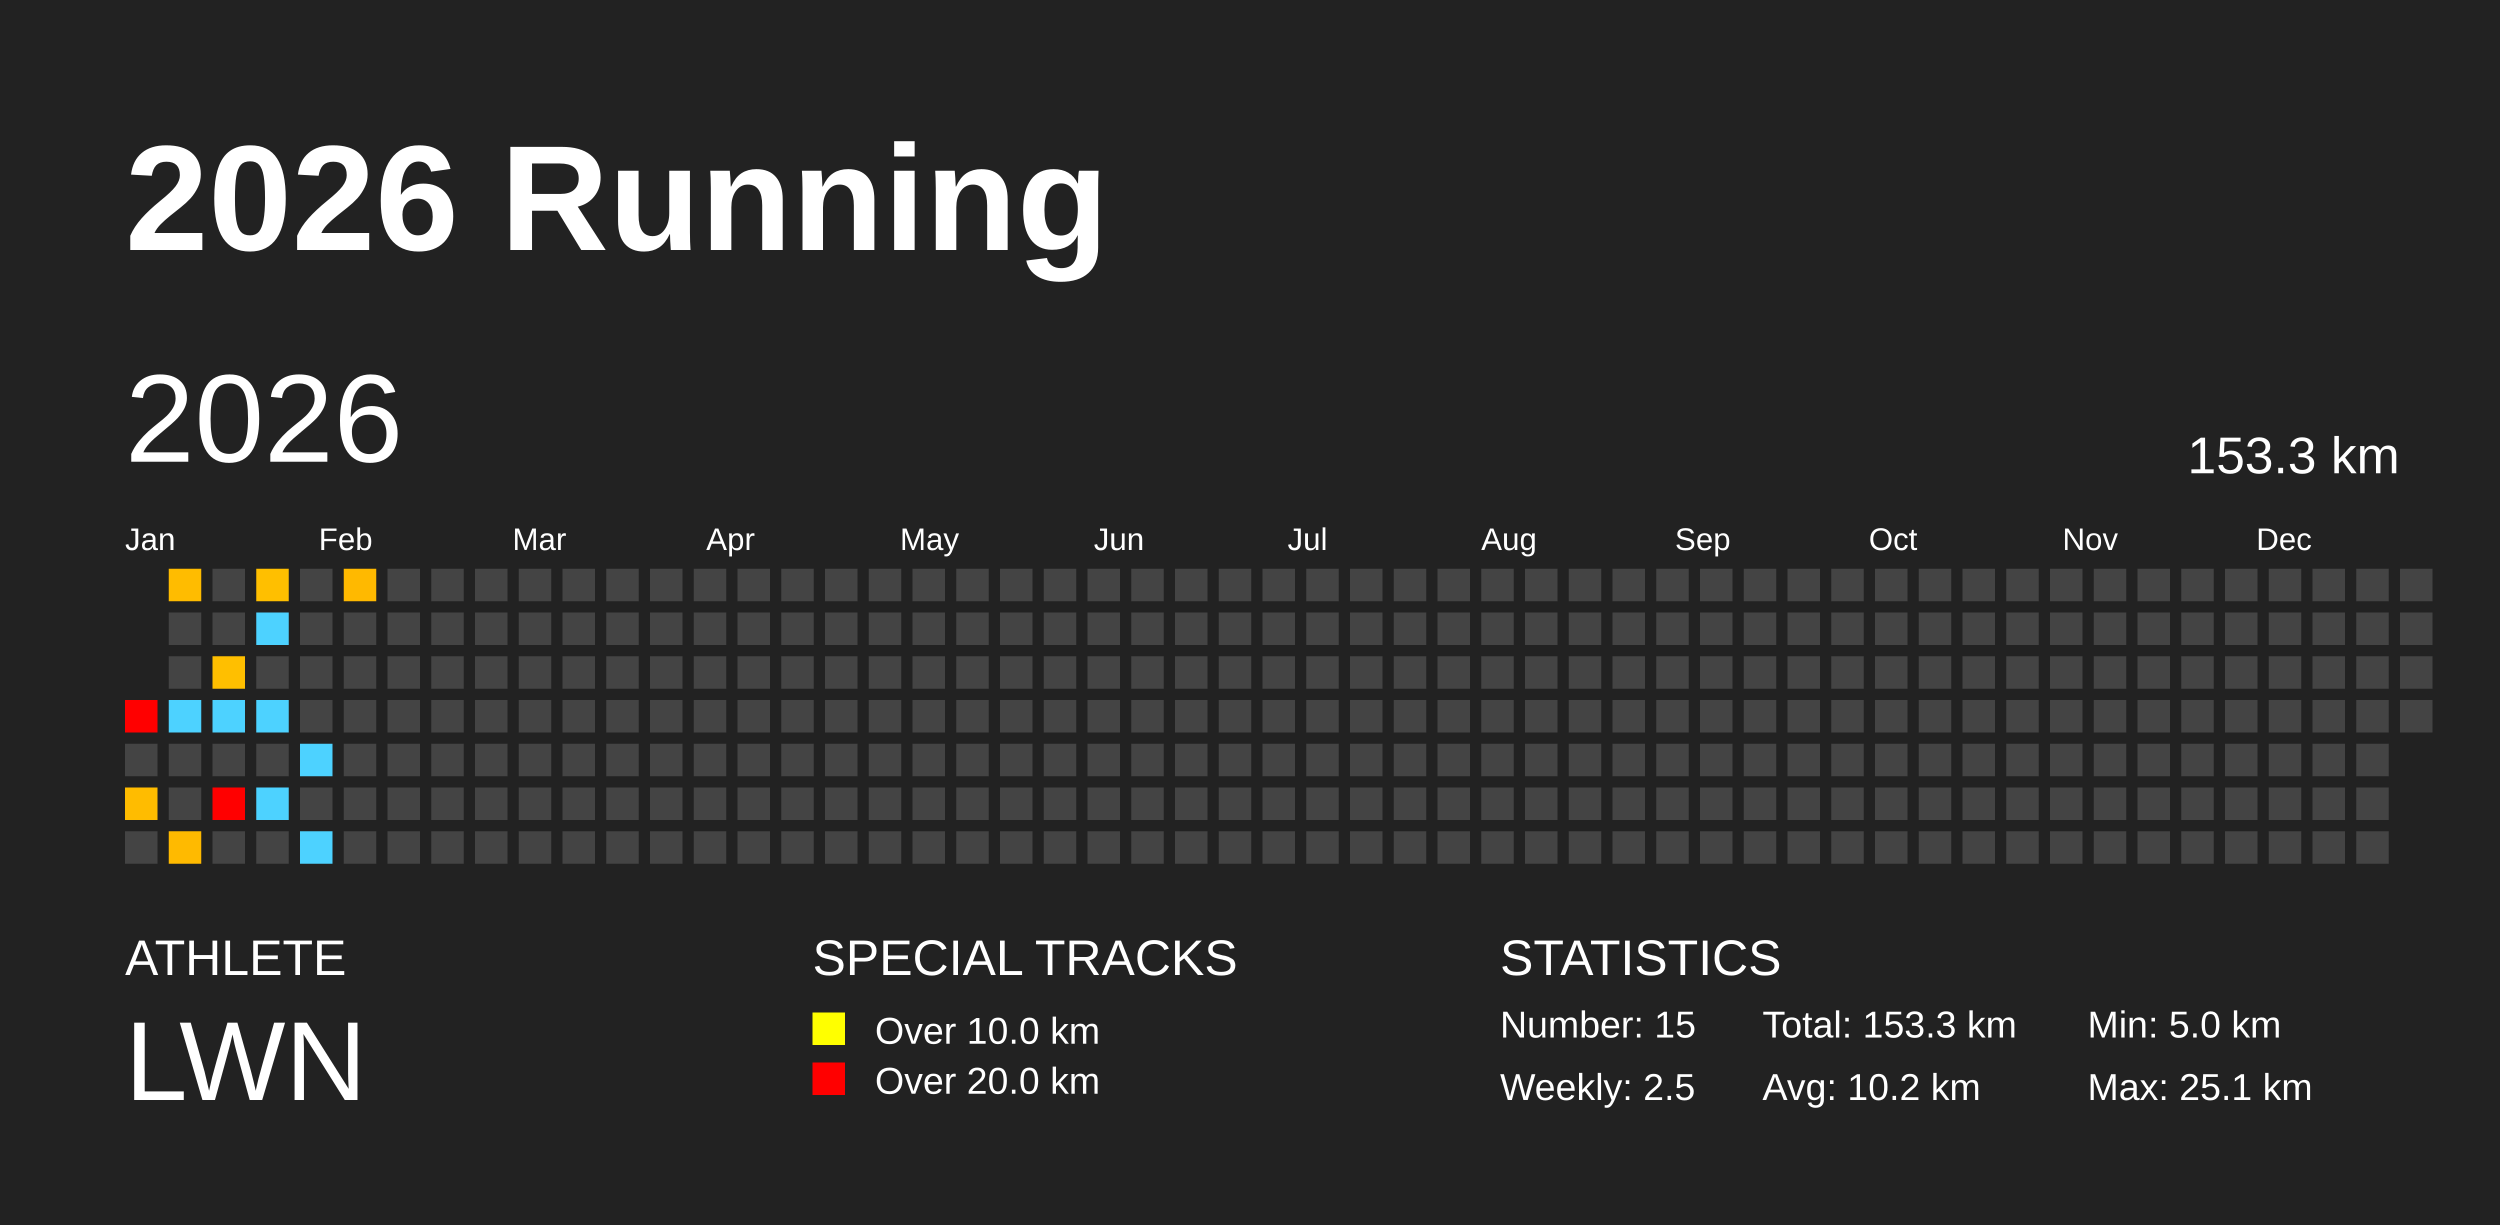
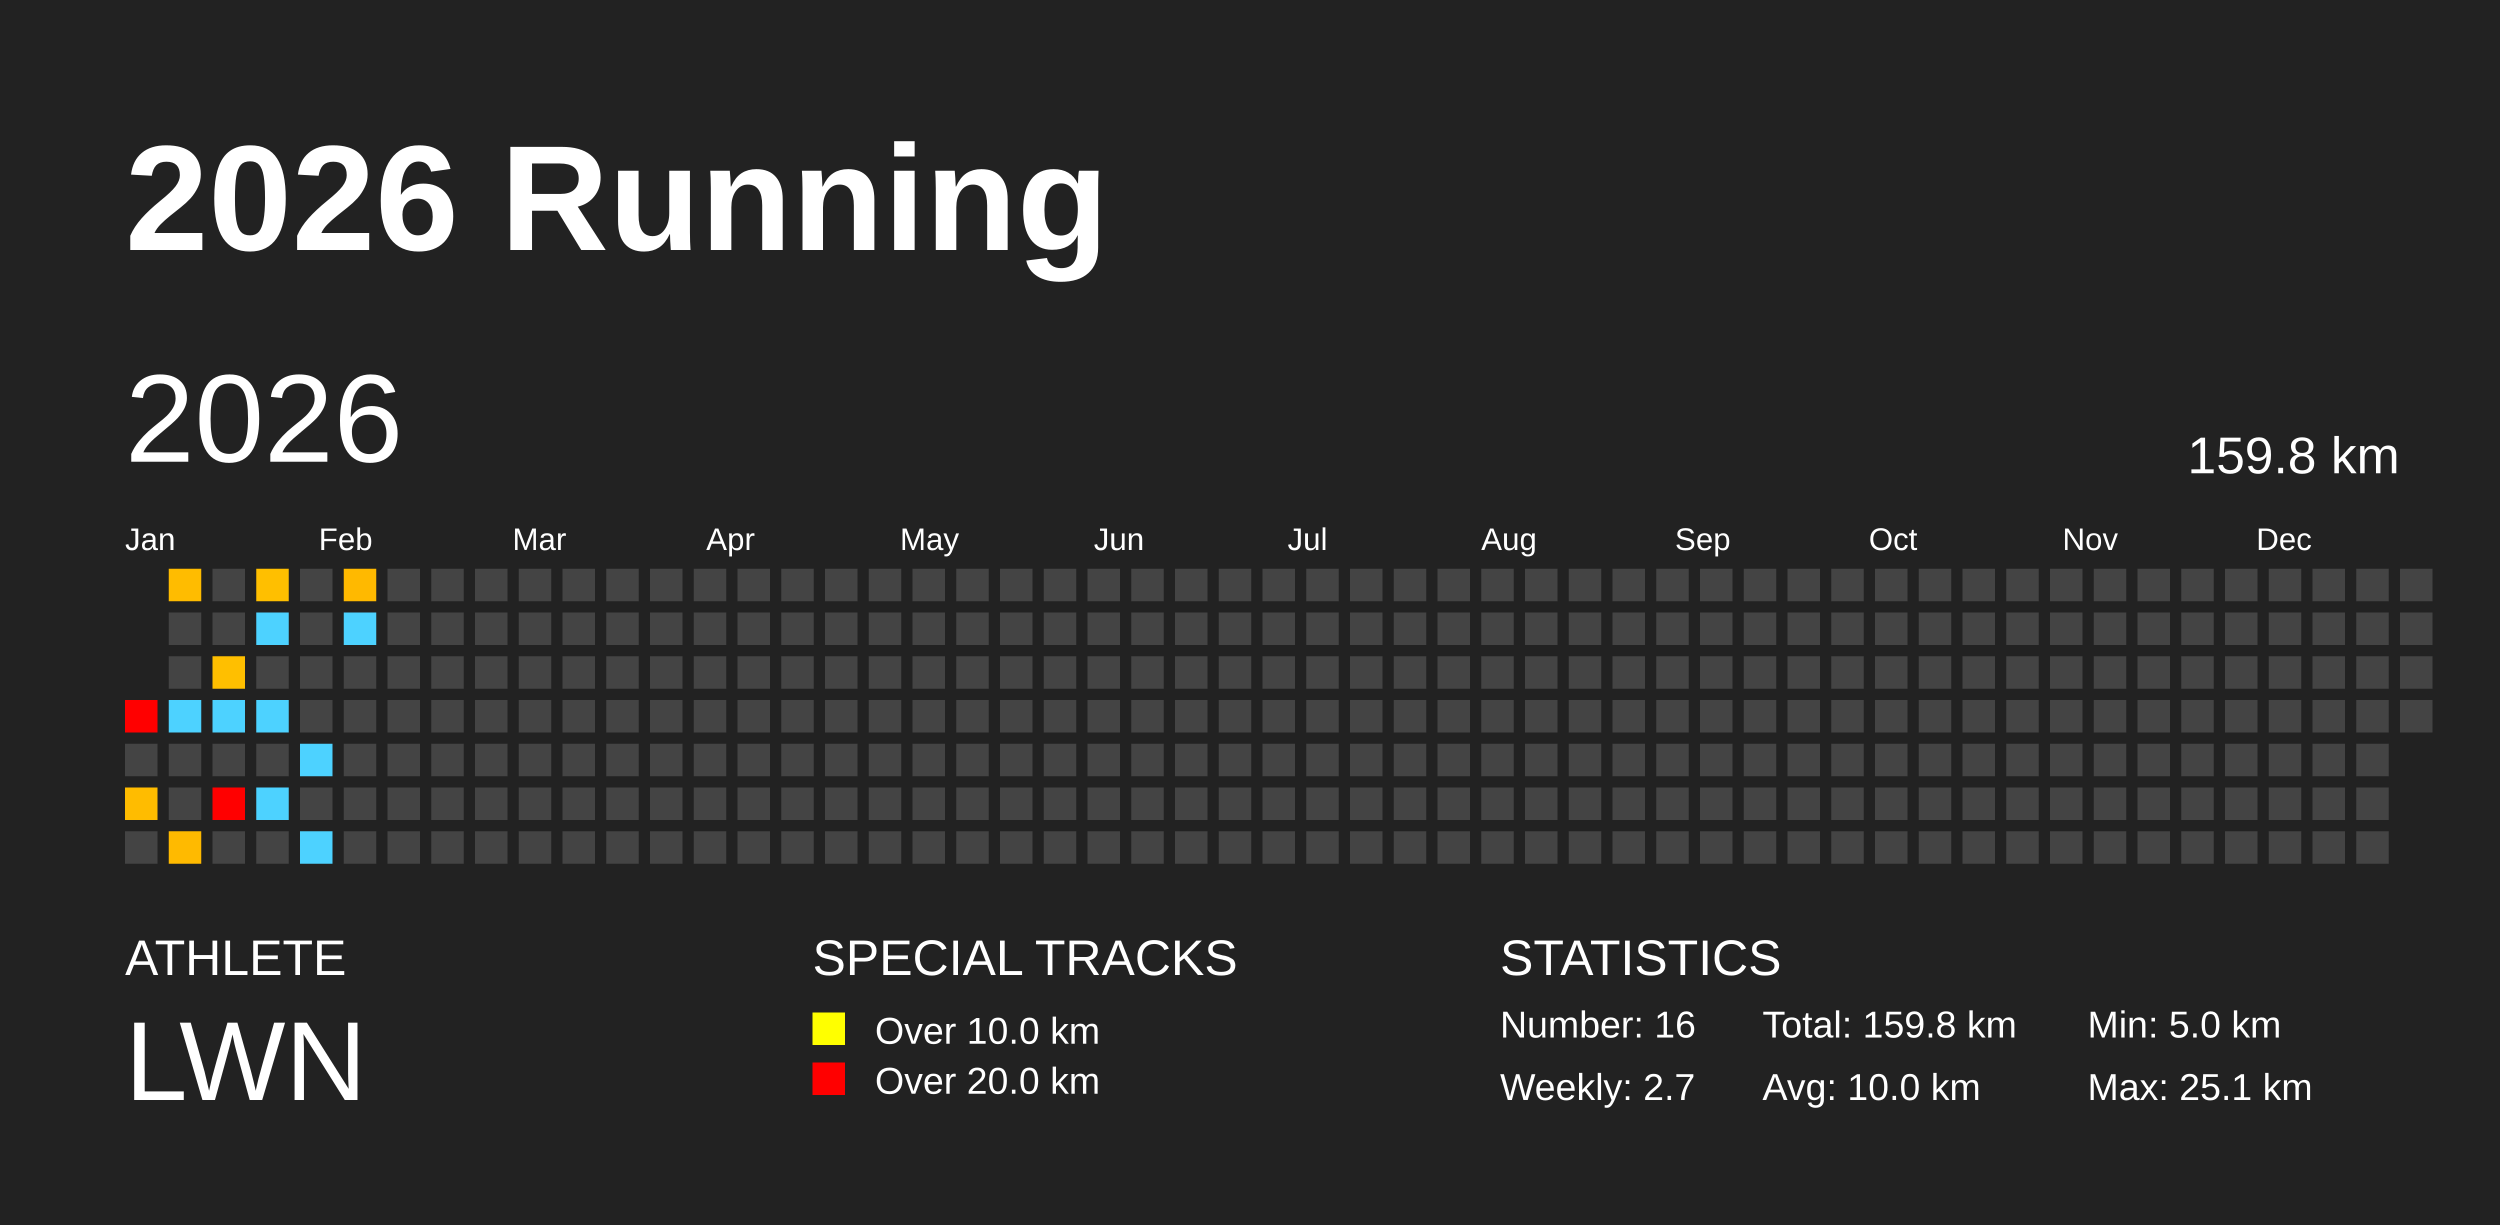
<svg xmlns="http://www.w3.org/2000/svg" baseProfile="full" height="98mm" version="1.1" viewBox="0,0,200,98" width="200mm">
  <defs />
  <rect fill="#222222" height="98" width="200" x="0" y="0" />
  <text fill="#FFFFFF" style="font-size:12px; font-family:Arial; font-weight:bold;" x="10" y="20">2026 Running</text>
  <text fill="#FFFFFF" style="font-size:4px; font-family:Arial" x="10" y="78">ATHLETE</text>
  <text fill="#FFFFFF" style="font-size:9px; font-family:Arial" x="10" y="88">LWN</text>
  <text fill="#FFFFFF" style="font-size:4px; font-family:Arial" x="65" y="78">SPECIAL TRACKS</text>
  <rect fill="yellow" height="2.6" width="2.6" x="65" y="81" />
  <text fill="#FFFFFF" style="font-size:3px; font-family:Arial" x="70" y="83.5">Over 10.0 km</text>
  <rect fill="red" height="2.6" width="2.6" x="65" y="85" />
  <text fill="#FFFFFF" style="font-size:3px; font-family:Arial" x="70" y="87.5">Over 20.0 km</text>
  <text fill="#FFFFFF" style="font-size:4px; font-family:Arial" x="120" y="78">STATISTICS</text>
-   <text fill="#FFFFFF" style="font-size:3px; font-family:Arial" x="120" y="83">Number: 15</text>
-   <text fill="#FFFFFF" style="font-size:3px; font-family:Arial" x="120" y="88">Weekly: 2.5</text>
-   <text fill="#FFFFFF" style="font-size:3px; font-family:Arial" x="141" y="83">Total: 153.3 km</text>
-   <text fill="#FFFFFF" style="font-size:3px; font-family:Arial" x="141" y="88">Avg: 10.2 km</text>
+   <text fill="#FFFFFF" style="font-size:3px; font-family:Arial" x="120" y="83">Number: 16</text>
+   <text fill="#FFFFFF" style="font-size:3px; font-family:Arial" x="120" y="88">Weekly: 2.7</text>
+   <text fill="#FFFFFF" style="font-size:3px; font-family:Arial" x="141" y="83">Total: 159.8 km</text>
+   <text fill="#FFFFFF" style="font-size:3px; font-family:Arial" x="141" y="88">Avg: 10.0 km</text>
  <text fill="#FFFFFF" style="font-size:3px; font-family:Arial" x="167" y="83">Min: 5.0 km</text>
  <text fill="#FFFFFF" style="font-size:3px; font-family:Arial" x="167" y="88">Max: 25.1 km</text>
  <text dominant-baseline="hanging" fill="#FFFFFF" style="font-size:10.0px; font-family:Arial;" x="10" y="30">2026</text>
-   <text dominant-baseline="hanging" fill="#FFFFFF" style="font-size:4.125px; font-family:Arial;" x="175" y="35">153.3 km</text>
+   <text dominant-baseline="hanging" fill="#FFFFFF" style="font-size:4.125px; font-family:Arial;" x="175" y="35">159.8 km</text>
  <text fill="#FFFFFF" style="font-size:2.5px; font-family:Arial" x="10.0" y="44">Jan</text>
  <text fill="#FFFFFF" style="font-size:2.5px; font-family:Arial" x="25.5" y="44">Feb</text>
  <text fill="#FFFFFF" style="font-size:2.5px; font-family:Arial" x="41.0" y="44">Mar</text>
  <text fill="#FFFFFF" style="font-size:2.5px; font-family:Arial" x="56.5" y="44">Apr</text>
  <text fill="#FFFFFF" style="font-size:2.5px; font-family:Arial" x="72.0" y="44">May</text>
  <text fill="#FFFFFF" style="font-size:2.5px; font-family:Arial" x="87.5" y="44">Jun</text>
  <text fill="#FFFFFF" style="font-size:2.5px; font-family:Arial" x="103.0" y="44">Jul</text>
  <text fill="#FFFFFF" style="font-size:2.5px; font-family:Arial" x="118.5" y="44">Aug</text>
  <text fill="#FFFFFF" style="font-size:2.5px; font-family:Arial" x="134.0" y="44">Sep</text>
  <text fill="#FFFFFF" style="font-size:2.5px; font-family:Arial" x="149.5" y="44">Oct</text>
  <text fill="#FFFFFF" style="font-size:2.5px; font-family:Arial" x="165.0" y="44">Nov</text>
  <text fill="#FFFFFF" style="font-size:2.5px; font-family:Arial" x="180.5" y="44">Dec</text>
  <rect fill="red" height="2.6" width="2.6" x="10.0" y="56.0" />
  <rect fill="#444444" height="2.6" width="2.6" x="10.0" y="59.5" />
  <rect fill="#ffbc00" height="2.6" width="2.6" x="10.0" y="63.0" />
  <rect fill="#444444" height="2.6" width="2.6" x="10.0" y="66.5" />
  <rect fill="#ffbc00" height="2.6" width="2.6" x="13.5" y="45.5" />
  <rect fill="#444444" height="2.6" width="2.6" x="13.5" y="49.0" />
  <rect fill="#444444" height="2.6" width="2.6" x="13.5" y="52.5" />
  <rect fill="#4dd2ff" height="2.6" width="2.6" x="13.5" y="56.0" />
  <rect fill="#444444" height="2.6" width="2.6" x="13.5" y="59.5" />
  <rect fill="#444444" height="2.6" width="2.6" x="13.5" y="63.0" />
  <rect fill="#ffba00" height="2.6" width="2.6" x="13.5" y="66.5" />
  <rect fill="#444444" height="2.6" width="2.6" x="17.0" y="45.5" />
  <rect fill="#444444" height="2.6" width="2.6" x="17.0" y="49.0" />
  <rect fill="#ffbf00" height="2.6" width="2.6" x="17.0" y="52.5" />
  <rect fill="#4dd2ff" height="2.6" width="2.6" x="17.0" y="56.0" />
  <rect fill="#444444" height="2.6" width="2.6" x="17.0" y="59.5" />
  <rect fill="red" height="2.6" width="2.6" x="17.0" y="63.0" />
  <rect fill="#444444" height="2.6" width="2.6" x="17.0" y="66.5" />
  <rect fill="#ffbf00" height="2.6" width="2.6" x="20.5" y="45.5" />
  <rect fill="#4dd2ff" height="2.6" width="2.6" x="20.5" y="49.0" />
  <rect fill="#444444" height="2.6" width="2.6" x="20.5" y="52.5" />
  <rect fill="#4dd2ff" height="2.6" width="2.6" x="20.5" y="56.0" />
  <rect fill="#444444" height="2.6" width="2.6" x="20.5" y="59.5" />
  <rect fill="#4dd2ff" height="2.6" width="2.6" x="20.5" y="63.0" />
  <rect fill="#444444" height="2.6" width="2.6" x="20.5" y="66.5" />
  <rect fill="#444444" height="2.6" width="2.6" x="24.0" y="45.5" />
  <rect fill="#444444" height="2.6" width="2.6" x="24.0" y="49.0" />
  <rect fill="#444444" height="2.6" width="2.6" x="24.0" y="52.5" />
  <rect fill="#444444" height="2.6" width="2.6" x="24.0" y="56.0" />
  <rect fill="#4dd2ff" height="2.6" width="2.6" x="24.0" y="59.5" />
  <rect fill="#444444" height="2.6" width="2.6" x="24.0" y="63.0" />
  <rect fill="#4dd2ff" height="2.6" width="2.6" x="24.0" y="66.5" />
  <rect fill="#ffb900" height="2.6" width="2.6" x="27.5" y="45.5" />
-   <rect fill="#444444" height="2.6" width="2.6" x="27.5" y="49.0" />
+   <rect fill="#4dd2ff" height="2.6" width="2.6" x="27.5" y="49.0" />
  <rect fill="#444444" height="2.6" width="2.6" x="27.5" y="52.5" />
  <rect fill="#444444" height="2.6" width="2.6" x="27.5" y="56.0" />
  <rect fill="#444444" height="2.6" width="2.6" x="27.5" y="59.5" />
  <rect fill="#444444" height="2.6" width="2.6" x="27.5" y="63.0" />
  <rect fill="#444444" height="2.6" width="2.6" x="27.5" y="66.5" />
  <rect fill="#444444" height="2.6" width="2.6" x="31.0" y="45.5" />
  <rect fill="#444444" height="2.6" width="2.6" x="31.0" y="49.0" />
  <rect fill="#444444" height="2.6" width="2.6" x="31.0" y="52.5" />
  <rect fill="#444444" height="2.6" width="2.6" x="31.0" y="56.0" />
  <rect fill="#444444" height="2.6" width="2.6" x="31.0" y="59.5" />
  <rect fill="#444444" height="2.6" width="2.6" x="31.0" y="63.0" />
  <rect fill="#444444" height="2.6" width="2.6" x="31.0" y="66.5" />
  <rect fill="#444444" height="2.6" width="2.6" x="34.5" y="45.5" />
  <rect fill="#444444" height="2.6" width="2.6" x="34.5" y="49.0" />
  <rect fill="#444444" height="2.6" width="2.6" x="34.5" y="52.5" />
  <rect fill="#444444" height="2.6" width="2.6" x="34.5" y="56.0" />
  <rect fill="#444444" height="2.6" width="2.6" x="34.5" y="59.5" />
  <rect fill="#444444" height="2.6" width="2.6" x="34.5" y="63.0" />
  <rect fill="#444444" height="2.6" width="2.6" x="34.5" y="66.5" />
  <rect fill="#444444" height="2.6" width="2.6" x="38.0" y="45.5" />
  <rect fill="#444444" height="2.6" width="2.6" x="38.0" y="49.0" />
  <rect fill="#444444" height="2.6" width="2.6" x="38.0" y="52.5" />
  <rect fill="#444444" height="2.6" width="2.6" x="38.0" y="56.0" />
  <rect fill="#444444" height="2.6" width="2.6" x="38.0" y="59.5" />
  <rect fill="#444444" height="2.6" width="2.6" x="38.0" y="63.0" />
  <rect fill="#444444" height="2.6" width="2.6" x="38.0" y="66.5" />
  <rect fill="#444444" height="2.6" width="2.6" x="41.5" y="45.5" />
  <rect fill="#444444" height="2.6" width="2.6" x="41.5" y="49.0" />
  <rect fill="#444444" height="2.6" width="2.6" x="41.5" y="52.5" />
  <rect fill="#444444" height="2.6" width="2.6" x="41.5" y="56.0" />
  <rect fill="#444444" height="2.6" width="2.6" x="41.5" y="59.5" />
  <rect fill="#444444" height="2.6" width="2.6" x="41.5" y="63.0" />
  <rect fill="#444444" height="2.6" width="2.6" x="41.5" y="66.5" />
  <rect fill="#444444" height="2.6" width="2.6" x="45.0" y="45.5" />
  <rect fill="#444444" height="2.6" width="2.6" x="45.0" y="49.0" />
  <rect fill="#444444" height="2.6" width="2.6" x="45.0" y="52.5" />
  <rect fill="#444444" height="2.6" width="2.6" x="45.0" y="56.0" />
  <rect fill="#444444" height="2.6" width="2.6" x="45.0" y="59.5" />
  <rect fill="#444444" height="2.6" width="2.6" x="45.0" y="63.0" />
  <rect fill="#444444" height="2.6" width="2.6" x="45.0" y="66.5" />
  <rect fill="#444444" height="2.6" width="2.6" x="48.5" y="45.5" />
  <rect fill="#444444" height="2.6" width="2.6" x="48.5" y="49.0" />
  <rect fill="#444444" height="2.6" width="2.6" x="48.5" y="52.5" />
  <rect fill="#444444" height="2.6" width="2.6" x="48.5" y="56.0" />
  <rect fill="#444444" height="2.6" width="2.6" x="48.5" y="59.5" />
  <rect fill="#444444" height="2.6" width="2.6" x="48.5" y="63.0" />
  <rect fill="#444444" height="2.6" width="2.6" x="48.5" y="66.5" />
  <rect fill="#444444" height="2.6" width="2.6" x="52.0" y="45.5" />
  <rect fill="#444444" height="2.6" width="2.6" x="52.0" y="49.0" />
  <rect fill="#444444" height="2.6" width="2.6" x="52.0" y="52.5" />
  <rect fill="#444444" height="2.6" width="2.6" x="52.0" y="56.0" />
  <rect fill="#444444" height="2.6" width="2.6" x="52.0" y="59.5" />
  <rect fill="#444444" height="2.6" width="2.6" x="52.0" y="63.0" />
  <rect fill="#444444" height="2.6" width="2.6" x="52.0" y="66.5" />
  <rect fill="#444444" height="2.6" width="2.6" x="55.5" y="45.5" />
  <rect fill="#444444" height="2.6" width="2.6" x="55.5" y="49.0" />
  <rect fill="#444444" height="2.6" width="2.6" x="55.5" y="52.5" />
  <rect fill="#444444" height="2.6" width="2.6" x="55.5" y="56.0" />
  <rect fill="#444444" height="2.6" width="2.6" x="55.5" y="59.5" />
  <rect fill="#444444" height="2.6" width="2.6" x="55.5" y="63.0" />
  <rect fill="#444444" height="2.6" width="2.6" x="55.5" y="66.5" />
  <rect fill="#444444" height="2.6" width="2.6" x="59.0" y="45.5" />
  <rect fill="#444444" height="2.6" width="2.6" x="59.0" y="49.0" />
  <rect fill="#444444" height="2.6" width="2.6" x="59.0" y="52.5" />
  <rect fill="#444444" height="2.6" width="2.6" x="59.0" y="56.0" />
  <rect fill="#444444" height="2.6" width="2.6" x="59.0" y="59.5" />
  <rect fill="#444444" height="2.6" width="2.6" x="59.0" y="63.0" />
  <rect fill="#444444" height="2.6" width="2.6" x="59.0" y="66.5" />
  <rect fill="#444444" height="2.6" width="2.6" x="62.5" y="45.5" />
  <rect fill="#444444" height="2.6" width="2.6" x="62.5" y="49.0" />
  <rect fill="#444444" height="2.6" width="2.6" x="62.5" y="52.5" />
  <rect fill="#444444" height="2.6" width="2.6" x="62.5" y="56.0" />
  <rect fill="#444444" height="2.6" width="2.6" x="62.5" y="59.5" />
  <rect fill="#444444" height="2.6" width="2.6" x="62.5" y="63.0" />
  <rect fill="#444444" height="2.6" width="2.6" x="62.5" y="66.5" />
  <rect fill="#444444" height="2.6" width="2.6" x="66.0" y="45.5" />
  <rect fill="#444444" height="2.6" width="2.6" x="66.0" y="49.0" />
  <rect fill="#444444" height="2.6" width="2.6" x="66.0" y="52.5" />
  <rect fill="#444444" height="2.6" width="2.6" x="66.0" y="56.0" />
  <rect fill="#444444" height="2.6" width="2.6" x="66.0" y="59.5" />
  <rect fill="#444444" height="2.6" width="2.6" x="66.0" y="63.0" />
  <rect fill="#444444" height="2.6" width="2.6" x="66.0" y="66.5" />
  <rect fill="#444444" height="2.6" width="2.6" x="69.5" y="45.5" />
  <rect fill="#444444" height="2.6" width="2.6" x="69.5" y="49.0" />
  <rect fill="#444444" height="2.6" width="2.6" x="69.5" y="52.5" />
  <rect fill="#444444" height="2.6" width="2.6" x="69.5" y="56.0" />
  <rect fill="#444444" height="2.6" width="2.6" x="69.5" y="59.5" />
  <rect fill="#444444" height="2.6" width="2.6" x="69.5" y="63.0" />
  <rect fill="#444444" height="2.6" width="2.6" x="69.5" y="66.5" />
  <rect fill="#444444" height="2.6" width="2.6" x="73.0" y="45.5" />
  <rect fill="#444444" height="2.6" width="2.6" x="73.0" y="49.0" />
  <rect fill="#444444" height="2.6" width="2.6" x="73.0" y="52.5" />
  <rect fill="#444444" height="2.6" width="2.6" x="73.0" y="56.0" />
  <rect fill="#444444" height="2.6" width="2.6" x="73.0" y="59.5" />
  <rect fill="#444444" height="2.6" width="2.6" x="73.0" y="63.0" />
  <rect fill="#444444" height="2.6" width="2.6" x="73.0" y="66.5" />
  <rect fill="#444444" height="2.6" width="2.6" x="76.5" y="45.5" />
  <rect fill="#444444" height="2.6" width="2.6" x="76.5" y="49.0" />
  <rect fill="#444444" height="2.6" width="2.6" x="76.5" y="52.5" />
  <rect fill="#444444" height="2.6" width="2.6" x="76.5" y="56.0" />
  <rect fill="#444444" height="2.6" width="2.6" x="76.5" y="59.5" />
  <rect fill="#444444" height="2.6" width="2.6" x="76.5" y="63.0" />
  <rect fill="#444444" height="2.6" width="2.6" x="76.5" y="66.5" />
  <rect fill="#444444" height="2.6" width="2.6" x="80.0" y="45.5" />
  <rect fill="#444444" height="2.6" width="2.6" x="80.0" y="49.0" />
  <rect fill="#444444" height="2.6" width="2.6" x="80.0" y="52.5" />
  <rect fill="#444444" height="2.6" width="2.6" x="80.0" y="56.0" />
  <rect fill="#444444" height="2.6" width="2.6" x="80.0" y="59.5" />
  <rect fill="#444444" height="2.6" width="2.6" x="80.0" y="63.0" />
  <rect fill="#444444" height="2.6" width="2.6" x="80.0" y="66.5" />
  <rect fill="#444444" height="2.6" width="2.6" x="83.5" y="45.5" />
  <rect fill="#444444" height="2.6" width="2.6" x="83.5" y="49.0" />
  <rect fill="#444444" height="2.6" width="2.6" x="83.5" y="52.5" />
  <rect fill="#444444" height="2.6" width="2.6" x="83.5" y="56.0" />
  <rect fill="#444444" height="2.6" width="2.6" x="83.5" y="59.5" />
  <rect fill="#444444" height="2.6" width="2.6" x="83.5" y="63.0" />
  <rect fill="#444444" height="2.6" width="2.6" x="83.5" y="66.5" />
  <rect fill="#444444" height="2.6" width="2.6" x="87.0" y="45.5" />
  <rect fill="#444444" height="2.6" width="2.6" x="87.0" y="49.0" />
  <rect fill="#444444" height="2.6" width="2.6" x="87.0" y="52.5" />
  <rect fill="#444444" height="2.6" width="2.6" x="87.0" y="56.0" />
  <rect fill="#444444" height="2.6" width="2.6" x="87.0" y="59.5" />
  <rect fill="#444444" height="2.6" width="2.6" x="87.0" y="63.0" />
  <rect fill="#444444" height="2.6" width="2.6" x="87.0" y="66.5" />
  <rect fill="#444444" height="2.6" width="2.6" x="90.5" y="45.5" />
  <rect fill="#444444" height="2.6" width="2.6" x="90.5" y="49.0" />
  <rect fill="#444444" height="2.6" width="2.6" x="90.5" y="52.5" />
  <rect fill="#444444" height="2.6" width="2.6" x="90.5" y="56.0" />
  <rect fill="#444444" height="2.6" width="2.6" x="90.5" y="59.5" />
  <rect fill="#444444" height="2.6" width="2.6" x="90.5" y="63.0" />
  <rect fill="#444444" height="2.6" width="2.6" x="90.5" y="66.5" />
  <rect fill="#444444" height="2.6" width="2.6" x="94.0" y="45.5" />
  <rect fill="#444444" height="2.6" width="2.6" x="94.0" y="49.0" />
  <rect fill="#444444" height="2.6" width="2.6" x="94.0" y="52.5" />
  <rect fill="#444444" height="2.6" width="2.6" x="94.0" y="56.0" />
  <rect fill="#444444" height="2.6" width="2.6" x="94.0" y="59.5" />
  <rect fill="#444444" height="2.6" width="2.6" x="94.0" y="63.0" />
  <rect fill="#444444" height="2.6" width="2.6" x="94.0" y="66.5" />
  <rect fill="#444444" height="2.6" width="2.6" x="97.5" y="45.5" />
  <rect fill="#444444" height="2.6" width="2.6" x="97.5" y="49.0" />
  <rect fill="#444444" height="2.6" width="2.6" x="97.5" y="52.5" />
  <rect fill="#444444" height="2.6" width="2.6" x="97.5" y="56.0" />
  <rect fill="#444444" height="2.6" width="2.6" x="97.5" y="59.5" />
  <rect fill="#444444" height="2.6" width="2.6" x="97.5" y="63.0" />
  <rect fill="#444444" height="2.6" width="2.6" x="97.5" y="66.5" />
  <rect fill="#444444" height="2.6" width="2.6" x="101.0" y="45.5" />
  <rect fill="#444444" height="2.6" width="2.6" x="101.0" y="49.0" />
  <rect fill="#444444" height="2.6" width="2.6" x="101.0" y="52.5" />
  <rect fill="#444444" height="2.6" width="2.6" x="101.0" y="56.0" />
  <rect fill="#444444" height="2.6" width="2.6" x="101.0" y="59.5" />
  <rect fill="#444444" height="2.6" width="2.6" x="101.0" y="63.0" />
  <rect fill="#444444" height="2.6" width="2.6" x="101.0" y="66.5" />
  <rect fill="#444444" height="2.6" width="2.6" x="104.5" y="45.5" />
  <rect fill="#444444" height="2.6" width="2.6" x="104.5" y="49.0" />
  <rect fill="#444444" height="2.6" width="2.6" x="104.5" y="52.5" />
  <rect fill="#444444" height="2.6" width="2.6" x="104.5" y="56.0" />
  <rect fill="#444444" height="2.6" width="2.6" x="104.5" y="59.5" />
  <rect fill="#444444" height="2.6" width="2.6" x="104.5" y="63.0" />
  <rect fill="#444444" height="2.6" width="2.6" x="104.5" y="66.5" />
  <rect fill="#444444" height="2.6" width="2.6" x="108.0" y="45.5" />
  <rect fill="#444444" height="2.6" width="2.6" x="108.0" y="49.0" />
  <rect fill="#444444" height="2.6" width="2.6" x="108.0" y="52.5" />
  <rect fill="#444444" height="2.6" width="2.6" x="108.0" y="56.0" />
  <rect fill="#444444" height="2.6" width="2.6" x="108.0" y="59.5" />
  <rect fill="#444444" height="2.6" width="2.6" x="108.0" y="63.0" />
  <rect fill="#444444" height="2.6" width="2.6" x="108.0" y="66.5" />
  <rect fill="#444444" height="2.6" width="2.6" x="111.5" y="45.5" />
  <rect fill="#444444" height="2.6" width="2.6" x="111.5" y="49.0" />
  <rect fill="#444444" height="2.6" width="2.6" x="111.5" y="52.5" />
  <rect fill="#444444" height="2.6" width="2.6" x="111.5" y="56.0" />
  <rect fill="#444444" height="2.6" width="2.6" x="111.5" y="59.5" />
  <rect fill="#444444" height="2.6" width="2.6" x="111.5" y="63.0" />
  <rect fill="#444444" height="2.6" width="2.6" x="111.5" y="66.5" />
  <rect fill="#444444" height="2.6" width="2.6" x="115.0" y="45.5" />
  <rect fill="#444444" height="2.6" width="2.6" x="115.0" y="49.0" />
  <rect fill="#444444" height="2.6" width="2.6" x="115.0" y="52.5" />
  <rect fill="#444444" height="2.6" width="2.6" x="115.0" y="56.0" />
  <rect fill="#444444" height="2.6" width="2.6" x="115.0" y="59.5" />
  <rect fill="#444444" height="2.6" width="2.6" x="115.0" y="63.0" />
  <rect fill="#444444" height="2.6" width="2.6" x="115.0" y="66.5" />
  <rect fill="#444444" height="2.6" width="2.6" x="118.5" y="45.5" />
  <rect fill="#444444" height="2.6" width="2.6" x="118.5" y="49.0" />
  <rect fill="#444444" height="2.6" width="2.6" x="118.5" y="52.5" />
  <rect fill="#444444" height="2.6" width="2.6" x="118.5" y="56.0" />
  <rect fill="#444444" height="2.6" width="2.6" x="118.5" y="59.5" />
  <rect fill="#444444" height="2.6" width="2.6" x="118.5" y="63.0" />
  <rect fill="#444444" height="2.6" width="2.6" x="118.5" y="66.5" />
  <rect fill="#444444" height="2.6" width="2.6" x="122.0" y="45.5" />
  <rect fill="#444444" height="2.6" width="2.6" x="122.0" y="49.0" />
  <rect fill="#444444" height="2.6" width="2.6" x="122.0" y="52.5" />
  <rect fill="#444444" height="2.6" width="2.6" x="122.0" y="56.0" />
  <rect fill="#444444" height="2.6" width="2.6" x="122.0" y="59.5" />
  <rect fill="#444444" height="2.6" width="2.6" x="122.0" y="63.0" />
  <rect fill="#444444" height="2.6" width="2.6" x="122.0" y="66.5" />
  <rect fill="#444444" height="2.6" width="2.6" x="125.5" y="45.5" />
  <rect fill="#444444" height="2.6" width="2.6" x="125.5" y="49.0" />
  <rect fill="#444444" height="2.6" width="2.6" x="125.5" y="52.5" />
  <rect fill="#444444" height="2.6" width="2.6" x="125.5" y="56.0" />
  <rect fill="#444444" height="2.6" width="2.6" x="125.5" y="59.5" />
  <rect fill="#444444" height="2.6" width="2.6" x="125.5" y="63.0" />
  <rect fill="#444444" height="2.6" width="2.6" x="125.5" y="66.5" />
  <rect fill="#444444" height="2.6" width="2.6" x="129.0" y="45.5" />
  <rect fill="#444444" height="2.6" width="2.6" x="129.0" y="49.0" />
  <rect fill="#444444" height="2.6" width="2.6" x="129.0" y="52.5" />
  <rect fill="#444444" height="2.6" width="2.6" x="129.0" y="56.0" />
  <rect fill="#444444" height="2.6" width="2.6" x="129.0" y="59.5" />
  <rect fill="#444444" height="2.6" width="2.6" x="129.0" y="63.0" />
  <rect fill="#444444" height="2.6" width="2.6" x="129.0" y="66.5" />
  <rect fill="#444444" height="2.6" width="2.6" x="132.5" y="45.5" />
  <rect fill="#444444" height="2.6" width="2.6" x="132.5" y="49.0" />
  <rect fill="#444444" height="2.6" width="2.6" x="132.5" y="52.5" />
  <rect fill="#444444" height="2.6" width="2.6" x="132.5" y="56.0" />
  <rect fill="#444444" height="2.6" width="2.6" x="132.5" y="59.5" />
  <rect fill="#444444" height="2.6" width="2.6" x="132.5" y="63.0" />
  <rect fill="#444444" height="2.6" width="2.6" x="132.5" y="66.5" />
  <rect fill="#444444" height="2.6" width="2.6" x="136.0" y="45.5" />
  <rect fill="#444444" height="2.6" width="2.6" x="136.0" y="49.0" />
  <rect fill="#444444" height="2.6" width="2.6" x="136.0" y="52.5" />
  <rect fill="#444444" height="2.6" width="2.6" x="136.0" y="56.0" />
  <rect fill="#444444" height="2.6" width="2.6" x="136.0" y="59.5" />
  <rect fill="#444444" height="2.6" width="2.6" x="136.0" y="63.0" />
  <rect fill="#444444" height="2.6" width="2.6" x="136.0" y="66.5" />
  <rect fill="#444444" height="2.6" width="2.6" x="139.5" y="45.5" />
  <rect fill="#444444" height="2.6" width="2.6" x="139.5" y="49.0" />
  <rect fill="#444444" height="2.6" width="2.6" x="139.5" y="52.5" />
  <rect fill="#444444" height="2.6" width="2.6" x="139.5" y="56.0" />
  <rect fill="#444444" height="2.6" width="2.6" x="139.5" y="59.5" />
  <rect fill="#444444" height="2.6" width="2.6" x="139.5" y="63.0" />
  <rect fill="#444444" height="2.6" width="2.6" x="139.5" y="66.5" />
  <rect fill="#444444" height="2.6" width="2.6" x="143.0" y="45.5" />
  <rect fill="#444444" height="2.6" width="2.6" x="143.0" y="49.0" />
  <rect fill="#444444" height="2.6" width="2.6" x="143.0" y="52.5" />
  <rect fill="#444444" height="2.6" width="2.6" x="143.0" y="56.0" />
  <rect fill="#444444" height="2.6" width="2.6" x="143.0" y="59.5" />
  <rect fill="#444444" height="2.6" width="2.6" x="143.0" y="63.0" />
  <rect fill="#444444" height="2.6" width="2.6" x="143.0" y="66.5" />
  <rect fill="#444444" height="2.6" width="2.6" x="146.5" y="45.5" />
  <rect fill="#444444" height="2.6" width="2.6" x="146.5" y="49.0" />
  <rect fill="#444444" height="2.6" width="2.6" x="146.5" y="52.5" />
  <rect fill="#444444" height="2.6" width="2.6" x="146.5" y="56.0" />
  <rect fill="#444444" height="2.6" width="2.6" x="146.5" y="59.5" />
  <rect fill="#444444" height="2.6" width="2.6" x="146.5" y="63.0" />
  <rect fill="#444444" height="2.6" width="2.6" x="146.5" y="66.5" />
  <rect fill="#444444" height="2.6" width="2.6" x="150.0" y="45.5" />
  <rect fill="#444444" height="2.6" width="2.6" x="150.0" y="49.0" />
  <rect fill="#444444" height="2.6" width="2.6" x="150.0" y="52.5" />
  <rect fill="#444444" height="2.6" width="2.6" x="150.0" y="56.0" />
  <rect fill="#444444" height="2.6" width="2.6" x="150.0" y="59.5" />
  <rect fill="#444444" height="2.6" width="2.6" x="150.0" y="63.0" />
  <rect fill="#444444" height="2.6" width="2.6" x="150.0" y="66.5" />
  <rect fill="#444444" height="2.6" width="2.6" x="153.5" y="45.5" />
  <rect fill="#444444" height="2.6" width="2.6" x="153.5" y="49.0" />
  <rect fill="#444444" height="2.6" width="2.6" x="153.5" y="52.5" />
  <rect fill="#444444" height="2.6" width="2.6" x="153.5" y="56.0" />
  <rect fill="#444444" height="2.6" width="2.6" x="153.5" y="59.5" />
  <rect fill="#444444" height="2.6" width="2.6" x="153.5" y="63.0" />
  <rect fill="#444444" height="2.6" width="2.6" x="153.5" y="66.5" />
  <rect fill="#444444" height="2.6" width="2.6" x="157.0" y="45.5" />
  <rect fill="#444444" height="2.6" width="2.6" x="157.0" y="49.0" />
  <rect fill="#444444" height="2.6" width="2.6" x="157.0" y="52.5" />
  <rect fill="#444444" height="2.6" width="2.6" x="157.0" y="56.0" />
  <rect fill="#444444" height="2.6" width="2.6" x="157.0" y="59.5" />
  <rect fill="#444444" height="2.6" width="2.6" x="157.0" y="63.0" />
  <rect fill="#444444" height="2.6" width="2.6" x="157.0" y="66.5" />
  <rect fill="#444444" height="2.6" width="2.6" x="160.5" y="45.5" />
  <rect fill="#444444" height="2.6" width="2.6" x="160.5" y="49.0" />
  <rect fill="#444444" height="2.6" width="2.6" x="160.5" y="52.5" />
  <rect fill="#444444" height="2.6" width="2.6" x="160.5" y="56.0" />
  <rect fill="#444444" height="2.6" width="2.6" x="160.5" y="59.5" />
  <rect fill="#444444" height="2.6" width="2.6" x="160.5" y="63.0" />
  <rect fill="#444444" height="2.6" width="2.6" x="160.5" y="66.5" />
  <rect fill="#444444" height="2.6" width="2.6" x="164.0" y="45.5" />
  <rect fill="#444444" height="2.6" width="2.6" x="164.0" y="49.0" />
  <rect fill="#444444" height="2.6" width="2.6" x="164.0" y="52.5" />
  <rect fill="#444444" height="2.6" width="2.6" x="164.0" y="56.0" />
  <rect fill="#444444" height="2.6" width="2.6" x="164.0" y="59.5" />
  <rect fill="#444444" height="2.6" width="2.6" x="164.0" y="63.0" />
  <rect fill="#444444" height="2.6" width="2.6" x="164.0" y="66.5" />
  <rect fill="#444444" height="2.6" width="2.6" x="167.5" y="45.5" />
  <rect fill="#444444" height="2.6" width="2.6" x="167.5" y="49.0" />
  <rect fill="#444444" height="2.6" width="2.6" x="167.5" y="52.5" />
  <rect fill="#444444" height="2.6" width="2.6" x="167.5" y="56.0" />
  <rect fill="#444444" height="2.6" width="2.6" x="167.5" y="59.5" />
  <rect fill="#444444" height="2.6" width="2.6" x="167.5" y="63.0" />
  <rect fill="#444444" height="2.6" width="2.6" x="167.5" y="66.5" />
  <rect fill="#444444" height="2.6" width="2.6" x="171.0" y="45.5" />
  <rect fill="#444444" height="2.6" width="2.6" x="171.0" y="49.0" />
  <rect fill="#444444" height="2.6" width="2.6" x="171.0" y="52.5" />
  <rect fill="#444444" height="2.6" width="2.6" x="171.0" y="56.0" />
  <rect fill="#444444" height="2.6" width="2.6" x="171.0" y="59.5" />
  <rect fill="#444444" height="2.6" width="2.6" x="171.0" y="63.0" />
  <rect fill="#444444" height="2.6" width="2.6" x="171.0" y="66.5" />
  <rect fill="#444444" height="2.6" width="2.6" x="174.5" y="45.5" />
  <rect fill="#444444" height="2.6" width="2.6" x="174.5" y="49.0" />
  <rect fill="#444444" height="2.6" width="2.6" x="174.5" y="52.5" />
  <rect fill="#444444" height="2.6" width="2.6" x="174.5" y="56.0" />
  <rect fill="#444444" height="2.6" width="2.6" x="174.5" y="59.5" />
  <rect fill="#444444" height="2.6" width="2.6" x="174.5" y="63.0" />
  <rect fill="#444444" height="2.6" width="2.6" x="174.5" y="66.5" />
  <rect fill="#444444" height="2.6" width="2.6" x="178.0" y="45.5" />
  <rect fill="#444444" height="2.6" width="2.6" x="178.0" y="49.0" />
  <rect fill="#444444" height="2.6" width="2.6" x="178.0" y="52.5" />
  <rect fill="#444444" height="2.6" width="2.6" x="178.0" y="56.0" />
  <rect fill="#444444" height="2.6" width="2.6" x="178.0" y="59.5" />
  <rect fill="#444444" height="2.6" width="2.6" x="178.0" y="63.0" />
  <rect fill="#444444" height="2.6" width="2.6" x="178.0" y="66.5" />
  <rect fill="#444444" height="2.6" width="2.6" x="181.5" y="45.5" />
  <rect fill="#444444" height="2.6" width="2.6" x="181.5" y="49.0" />
  <rect fill="#444444" height="2.6" width="2.6" x="181.5" y="52.5" />
  <rect fill="#444444" height="2.6" width="2.6" x="181.5" y="56.0" />
  <rect fill="#444444" height="2.6" width="2.6" x="181.5" y="59.5" />
  <rect fill="#444444" height="2.6" width="2.6" x="181.5" y="63.0" />
  <rect fill="#444444" height="2.6" width="2.6" x="181.5" y="66.5" />
  <rect fill="#444444" height="2.6" width="2.6" x="185.0" y="45.5" />
  <rect fill="#444444" height="2.6" width="2.6" x="185.0" y="49.0" />
  <rect fill="#444444" height="2.6" width="2.6" x="185.0" y="52.5" />
  <rect fill="#444444" height="2.6" width="2.6" x="185.0" y="56.0" />
  <rect fill="#444444" height="2.6" width="2.6" x="185.0" y="59.5" />
  <rect fill="#444444" height="2.6" width="2.6" x="185.0" y="63.0" />
  <rect fill="#444444" height="2.6" width="2.6" x="185.0" y="66.5" />
  <rect fill="#444444" height="2.6" width="2.6" x="188.5" y="45.5" />
  <rect fill="#444444" height="2.6" width="2.6" x="188.5" y="49.0" />
  <rect fill="#444444" height="2.6" width="2.6" x="188.5" y="52.5" />
  <rect fill="#444444" height="2.6" width="2.6" x="188.5" y="56.0" />
  <rect fill="#444444" height="2.6" width="2.6" x="188.5" y="59.5" />
  <rect fill="#444444" height="2.6" width="2.6" x="188.5" y="63.0" />
  <rect fill="#444444" height="2.6" width="2.6" x="188.5" y="66.5" />
  <rect fill="#444444" height="2.6" width="2.6" x="192.0" y="45.5" />
  <rect fill="#444444" height="2.6" width="2.6" x="192.0" y="49.0" />
  <rect fill="#444444" height="2.6" width="2.6" x="192.0" y="52.5" />
  <rect fill="#444444" height="2.6" width="2.6" x="192.0" y="56.0" />
</svg>
